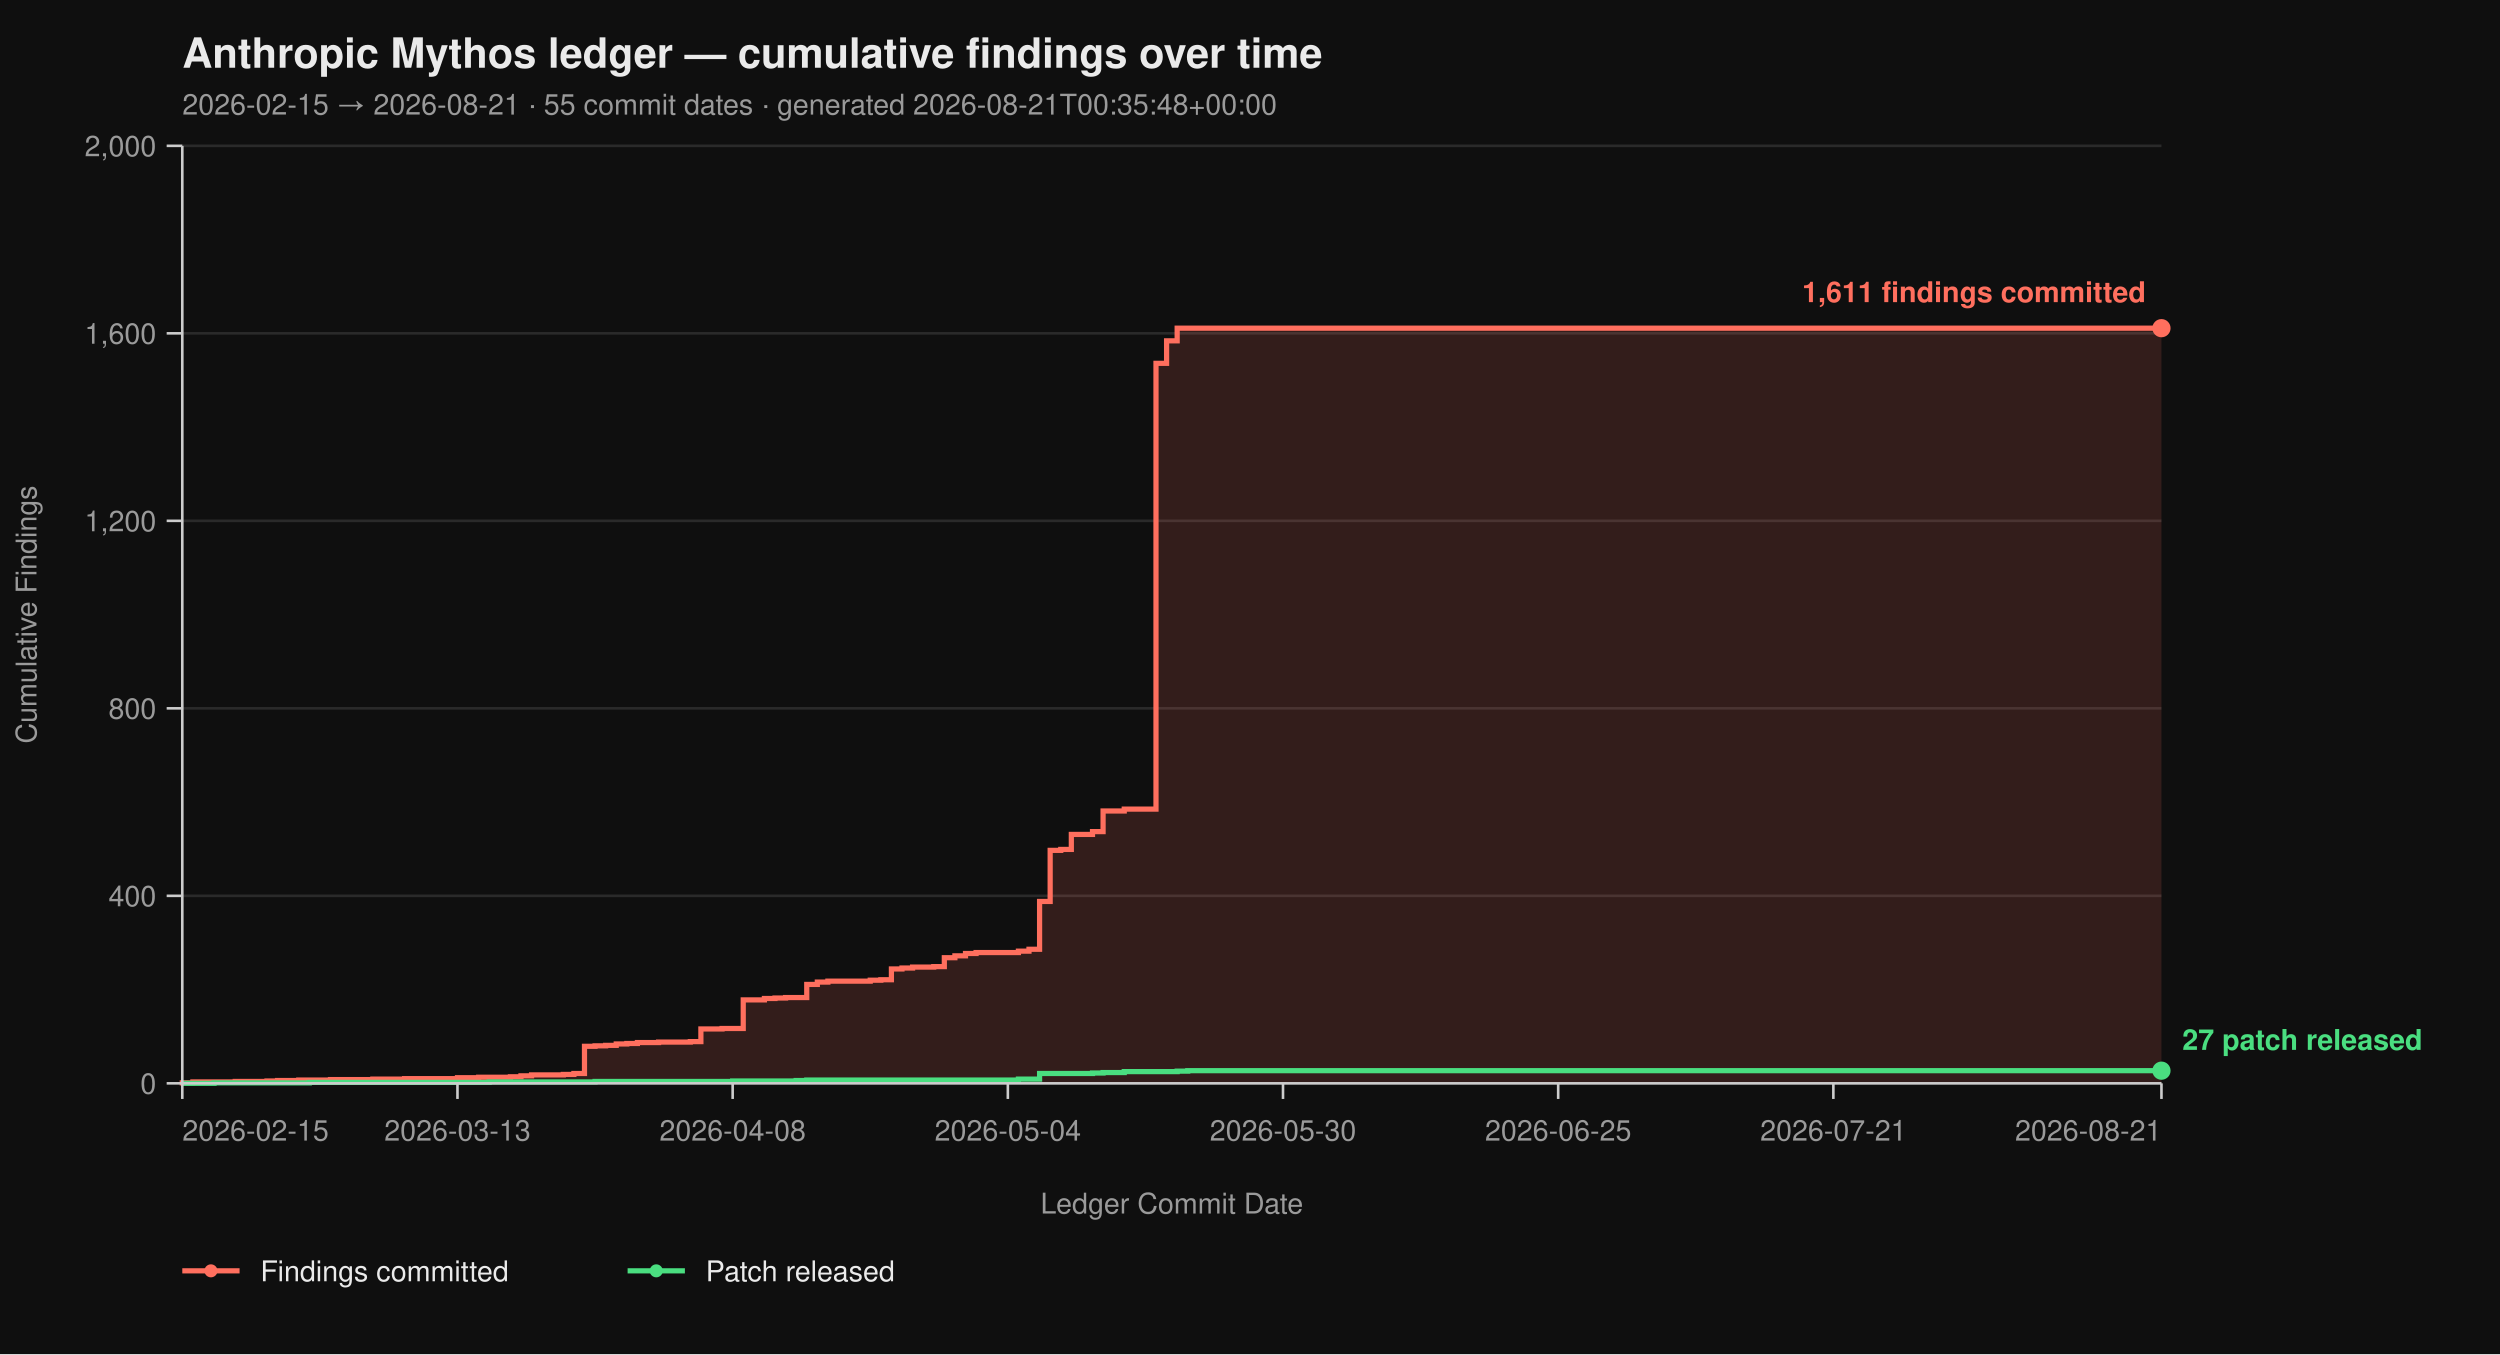
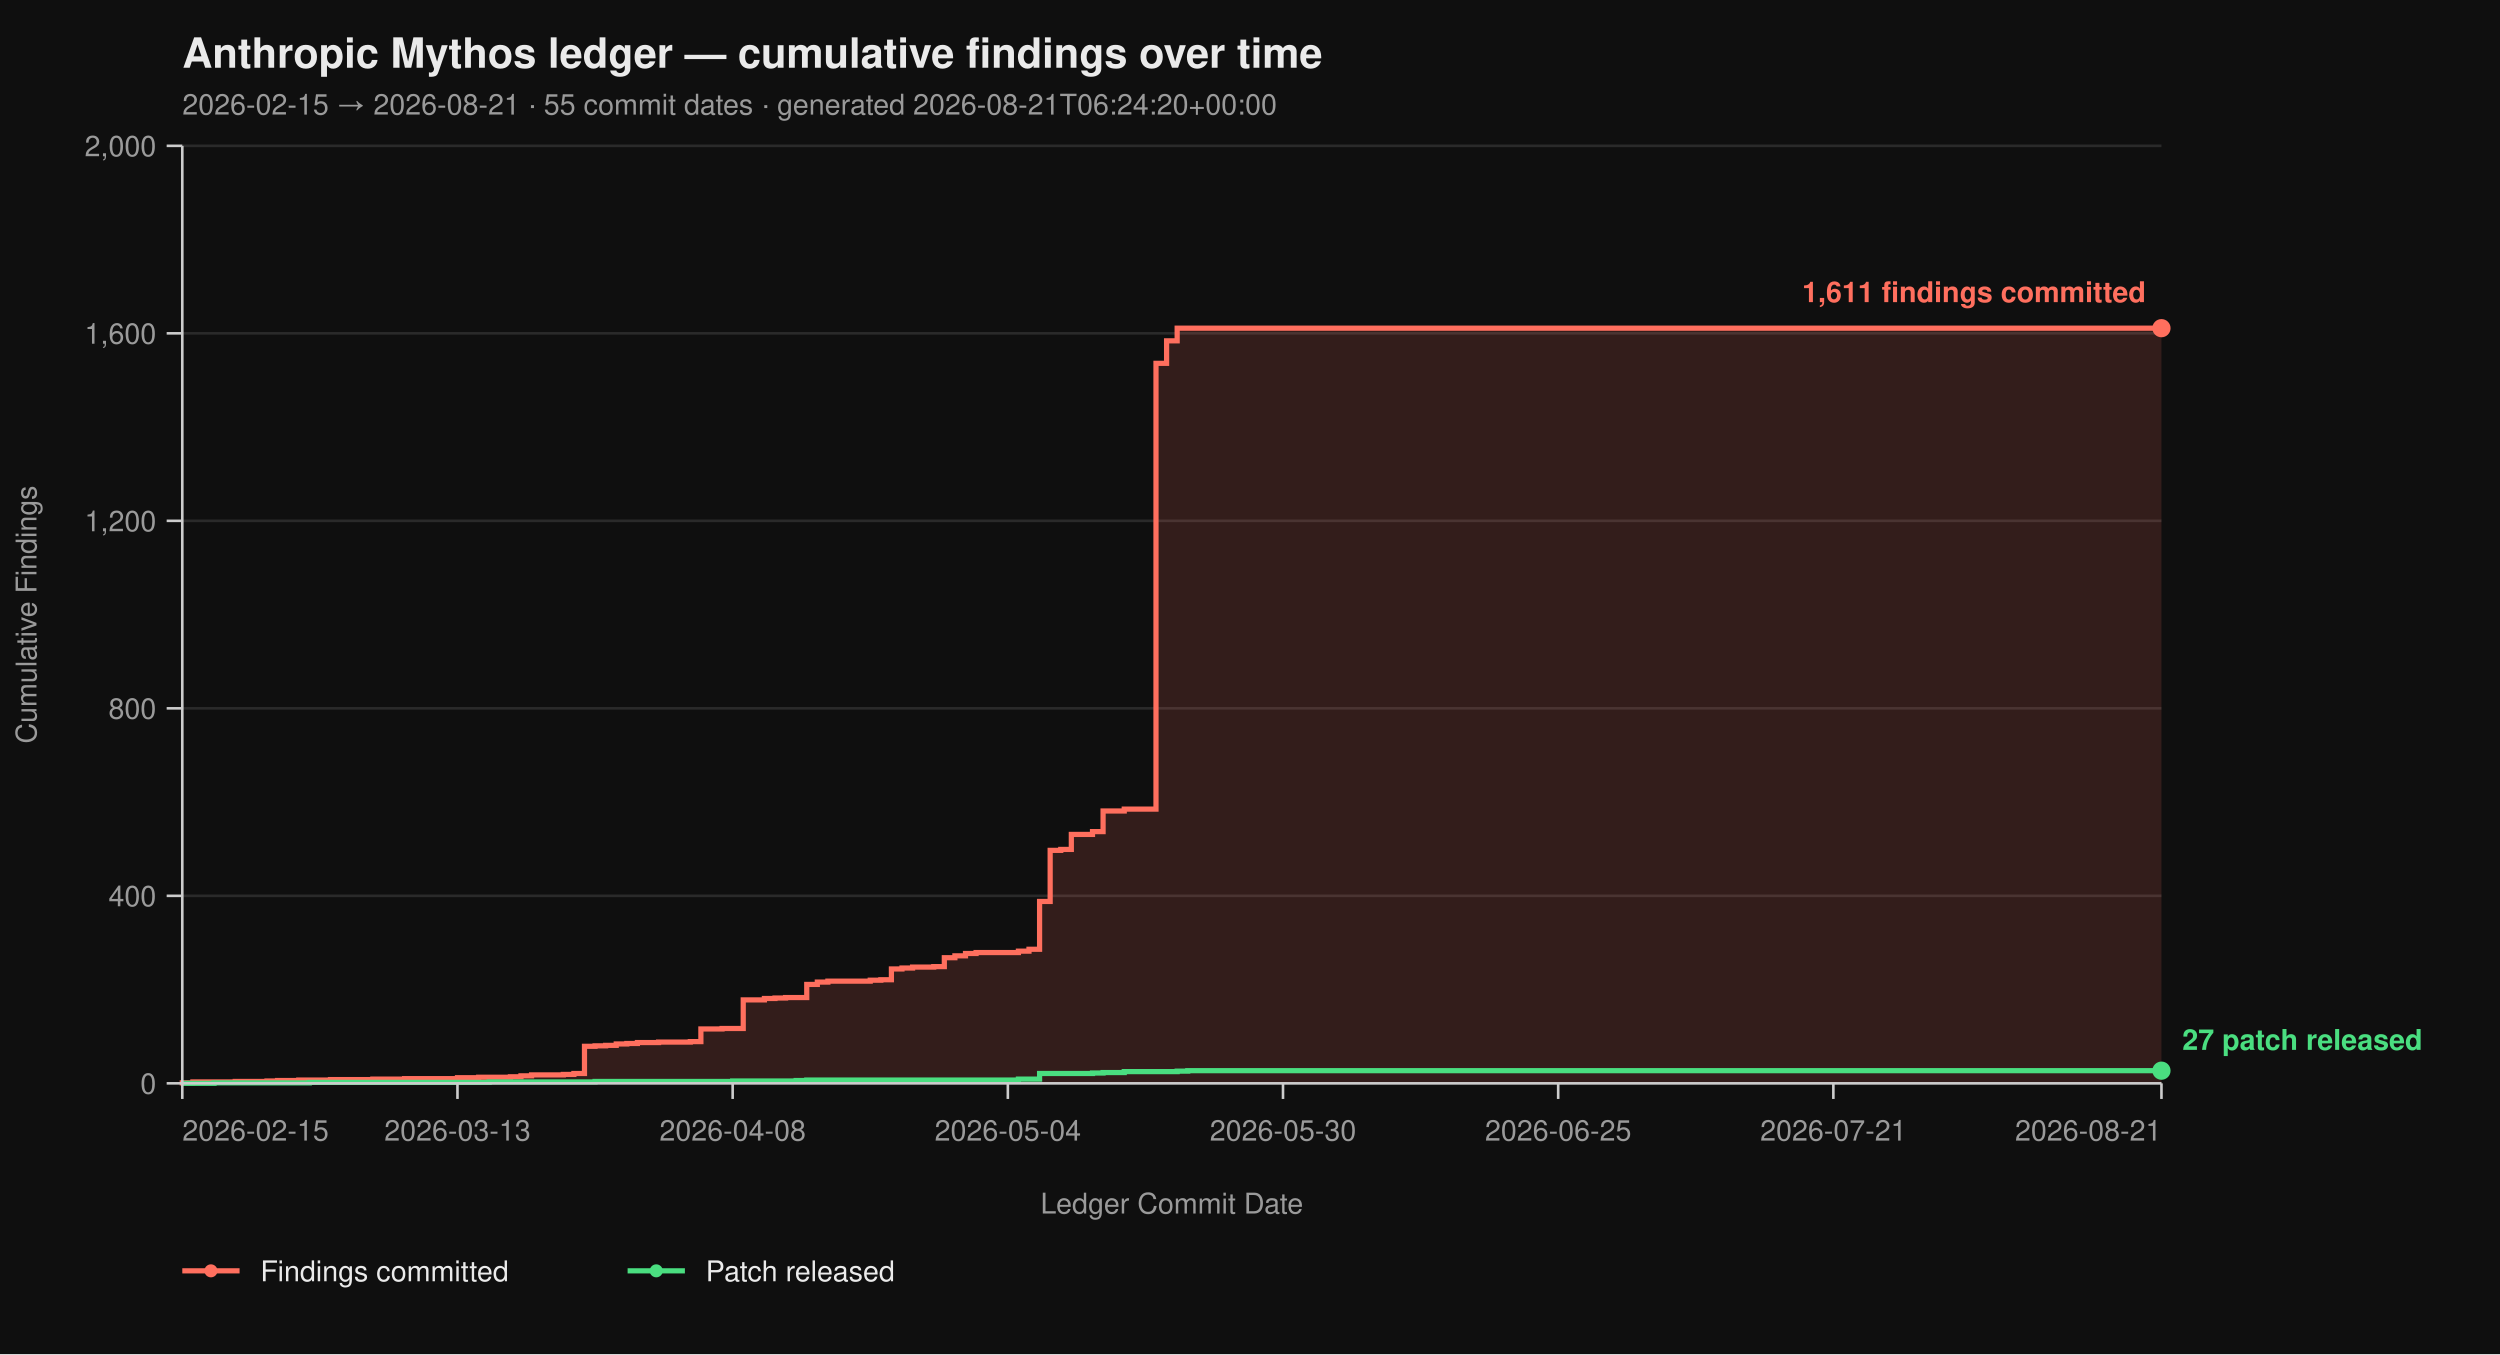
<svg xmlns="http://www.w3.org/2000/svg" viewBox="0 0 960 520" width="960" height="520" font-family="-apple-system, BlinkMacSystemFont, 'Segoe UI', Helvetica, Arial, sans-serif">
  <rect width="100%" height="100%" fill="#0f0f0f" />
  <text x="70" y="26" fill="#eaeaea" font-size="16" font-weight="700">Anthropic Mythos ledger — cumulative findings over time</text>
-   <text x="70" y="44" fill="#9a9a9a" font-size="11">2026-02-15 → 2026-08-21  ·  55 commit dates  ·  generated 2026-08-21T00:35:48+00:00</text>
+   <text x="70" y="44" fill="#9a9a9a" font-size="11">2026-02-15 → 2026-08-21  ·  55 commit dates  ·  generated 2026-08-21T06:24:20+00:00</text>
  <line x1="70" y1="416.00" x2="830" y2="416.00" stroke="#2a2a2a" stroke-width="1" />
  <line x1="70" y1="344.00" x2="830" y2="344.00" stroke="#2a2a2a" stroke-width="1" />
  <line x1="70" y1="272.00" x2="830" y2="272.00" stroke="#2a2a2a" stroke-width="1" />
  <line x1="70" y1="200.00" x2="830" y2="200.00" stroke="#2a2a2a" stroke-width="1" />
  <line x1="70" y1="128.00" x2="830" y2="128.00" stroke="#2a2a2a" stroke-width="1" />
  <line x1="70" y1="56.00" x2="830" y2="56.00" stroke="#2a2a2a" stroke-width="1" />
  <path d="M 70.00 416.00 L 70.00 416.00 L 70.00 415.82 L 74.06 415.82 L 74.06 415.46 L 90.32 415.46 L 90.32 415.28 L 102.51 415.28 L 102.51 415.10 L 106.58 415.10 L 106.58 414.92 L 114.71 414.92 L 114.71 414.74 L 126.90 414.74 L 126.90 414.56 L 143.16 414.56 L 143.16 414.38 L 155.35 414.38 L 155.35 414.20 L 175.67 414.20 L 175.67 413.84 L 183.80 413.84 L 183.80 413.66 L 195.99 413.66 L 195.99 413.48 L 200.05 413.48 L 200.05 413.12 L 204.12 413.12 L 204.12 412.76 L 216.31 412.76 L 216.31 412.58 L 220.37 412.58 L 220.37 412.22 L 224.44 412.22 L 224.44 401.78 L 228.50 401.78 L 228.50 401.60 L 232.57 401.60 L 232.57 401.42 L 236.63 401.42 L 236.63 400.88 L 240.70 400.88 L 240.70 400.70 L 244.76 400.70 L 244.76 400.34 L 252.89 400.34 L 252.89 400.16 L 265.08 400.16 L 265.08 399.98 L 269.14 399.98 L 269.14 395.12 L 277.27 395.12 L 277.27 394.94 L 285.40 394.94 L 285.40 383.96 L 293.53 383.96 L 293.53 383.42 L 297.59 383.42 L 297.59 383.24 L 301.66 383.24 L 301.66 383.06 L 309.79 383.06 L 309.79 378.02 L 313.85 378.02 L 313.85 377.12 L 317.91 377.12 L 317.91 376.76 L 334.17 376.76 L 334.17 376.40 L 338.24 376.40 L 338.24 376.22 L 342.30 376.22 L 342.30 372.08 L 346.36 372.08 L 346.36 371.72 L 350.43 371.72 L 350.43 371.36 L 358.56 371.36 L 358.56 371.18 L 362.62 371.18 L 362.62 367.76 L 366.68 367.76 L 366.68 367.04 L 370.75 367.04 L 370.75 366.14 L 374.81 366.14 L 374.81 365.78 L 391.07 365.78 L 391.07 365.24 L 395.13 365.24 L 395.13 364.52 L 399.20 364.52 L 399.20 346.16 L 403.26 346.16 L 403.26 326.54 L 407.33 326.54 L 407.33 326.18 L 411.39 326.18 L 411.39 320.42 L 419.52 320.42 L 419.52 319.34 L 423.58 319.34 L 423.58 311.42 L 431.71 311.42 L 431.71 310.70 L 443.90 310.70 L 443.90 139.52 L 447.97 139.52 L 447.97 130.88 L 452.03 130.88 L 452.03 126.02 L 830.00 126.02 L 830.00 416.00 Z" fill="#ff6f5e26" stroke="none" />
  <path d="M 70.00 416.00 L 70.00 416.00 L 70.00 415.82 L 74.06 415.82 L 74.06 415.46 L 90.32 415.46 L 90.32 415.28 L 102.51 415.28 L 102.51 415.10 L 106.58 415.10 L 106.58 414.92 L 114.71 414.92 L 114.71 414.74 L 126.90 414.74 L 126.90 414.56 L 143.16 414.56 L 143.16 414.38 L 155.35 414.38 L 155.35 414.20 L 175.67 414.20 L 175.67 413.84 L 183.80 413.84 L 183.80 413.66 L 195.99 413.66 L 195.99 413.48 L 200.05 413.48 L 200.05 413.12 L 204.12 413.12 L 204.12 412.76 L 216.31 412.76 L 216.31 412.58 L 220.37 412.58 L 220.37 412.22 L 224.44 412.22 L 224.44 401.78 L 228.50 401.78 L 228.50 401.60 L 232.57 401.60 L 232.57 401.42 L 236.63 401.42 L 236.63 400.88 L 240.70 400.88 L 240.70 400.70 L 244.76 400.70 L 244.76 400.34 L 252.89 400.34 L 252.89 400.16 L 265.08 400.16 L 265.08 399.98 L 269.14 399.98 L 269.14 395.12 L 277.27 395.12 L 277.27 394.94 L 285.40 394.94 L 285.40 383.96 L 293.53 383.96 L 293.53 383.42 L 297.59 383.42 L 297.59 383.24 L 301.66 383.24 L 301.66 383.06 L 309.79 383.06 L 309.79 378.02 L 313.85 378.02 L 313.85 377.12 L 317.91 377.12 L 317.91 376.76 L 334.17 376.76 L 334.17 376.40 L 338.24 376.40 L 338.24 376.22 L 342.30 376.22 L 342.30 372.08 L 346.36 372.08 L 346.36 371.72 L 350.43 371.72 L 350.43 371.36 L 358.56 371.36 L 358.56 371.18 L 362.62 371.18 L 362.62 367.76 L 366.68 367.76 L 366.68 367.04 L 370.75 367.04 L 370.75 366.14 L 374.81 366.14 L 374.81 365.78 L 391.07 365.78 L 391.07 365.24 L 395.13 365.24 L 395.13 364.52 L 399.20 364.52 L 399.20 346.16 L 403.26 346.16 L 403.26 326.54 L 407.33 326.54 L 407.33 326.18 L 411.39 326.18 L 411.39 320.42 L 419.52 320.42 L 419.52 319.34 L 423.58 319.34 L 423.58 311.42 L 431.71 311.42 L 431.71 310.70 L 443.90 310.70 L 443.90 139.52 L 447.97 139.52 L 447.97 130.88 L 452.03 130.88 L 452.03 126.02 L 830.00 126.02" fill="none" stroke="#ff6f5e" stroke-width="2" stroke-linejoin="miter" stroke-linecap="butt" />
  <path d="M 70.00 416.00 L 82.19 416.00 L 82.19 415.82 L 118.77 415.82 L 118.77 415.64 L 187.86 415.64 L 187.86 415.46 L 228.50 415.46 L 228.50 415.28 L 281.34 415.28 L 281.34 415.10 L 305.72 415.10 L 305.72 414.92 L 309.79 414.92 L 309.79 414.74 L 391.07 414.74 L 391.07 414.38 L 399.20 414.38 L 399.20 412.22 L 419.52 412.22 L 419.52 412.04 L 423.58 412.04 L 423.58 411.86 L 431.71 411.86 L 431.71 411.50 L 452.03 411.50 L 452.03 411.32 L 456.10 411.32 L 456.10 411.14 L 830.00 411.14" fill="none" stroke="#4ade80" stroke-width="2" stroke-linejoin="miter" stroke-linecap="butt" />
  <line x1="70" y1="56" x2="70" y2="416" stroke="#cccccc" stroke-width="1" />
  <line x1="70" y1="416" x2="830" y2="416" stroke="#cccccc" stroke-width="1" />
  <line x1="64" y1="416.00" x2="70" y2="416.00" stroke="#cccccc" stroke-width="1" />
  <line x1="64" y1="344.00" x2="70" y2="344.00" stroke="#cccccc" stroke-width="1" />
  <line x1="64" y1="272.00" x2="70" y2="272.00" stroke="#cccccc" stroke-width="1" />
  <line x1="64" y1="200.00" x2="70" y2="200.00" stroke="#cccccc" stroke-width="1" />
  <line x1="64" y1="128.00" x2="70" y2="128.00" stroke="#cccccc" stroke-width="1" />
  <line x1="64" y1="56.00" x2="70" y2="56.00" stroke="#cccccc" stroke-width="1" />
  <text x="60" y="420.00" text-anchor="end" fill="#9a9a9a" font-size="11">0</text>
  <text x="60" y="348.00" text-anchor="end" fill="#9a9a9a" font-size="11">400</text>
  <text x="60" y="276.00" text-anchor="end" fill="#9a9a9a" font-size="11">800</text>
  <text x="60" y="204.00" text-anchor="end" fill="#9a9a9a" font-size="11">1,200</text>
  <text x="60" y="132.00" text-anchor="end" fill="#9a9a9a" font-size="11">1,600</text>
  <text x="60" y="60.00" text-anchor="end" fill="#9a9a9a" font-size="11">2,000</text>
  <text x="14" y="236.00" fill="#9a9a9a" font-size="11" transform="rotate(-90 14 236.00)" text-anchor="middle">Cumulative Findings</text>
  <line x1="70.00" y1="416" x2="70.00" y2="422" stroke="#cccccc" stroke-width="1" />
  <line x1="175.67" y1="416" x2="175.67" y2="422" stroke="#cccccc" stroke-width="1" />
  <line x1="281.34" y1="416" x2="281.34" y2="422" stroke="#cccccc" stroke-width="1" />
  <line x1="387.01" y1="416" x2="387.01" y2="422" stroke="#cccccc" stroke-width="1" />
  <line x1="492.67" y1="416" x2="492.67" y2="422" stroke="#cccccc" stroke-width="1" />
  <line x1="598.34" y1="416" x2="598.34" y2="422" stroke="#cccccc" stroke-width="1" />
  <line x1="704.01" y1="416" x2="704.01" y2="422" stroke="#cccccc" stroke-width="1" />
  <line x1="830.00" y1="416" x2="830.00" y2="422" stroke="#cccccc" stroke-width="1" />
  <text x="70.00" y="438" text-anchor="start" fill="#9a9a9a" font-size="11">2026-02-15</text>
  <text x="175.67" y="438" text-anchor="middle" fill="#9a9a9a" font-size="11">2026-03-13</text>
  <text x="281.34" y="438" text-anchor="middle" fill="#9a9a9a" font-size="11">2026-04-08</text>
  <text x="387.01" y="438" text-anchor="middle" fill="#9a9a9a" font-size="11">2026-05-04</text>
  <text x="492.67" y="438" text-anchor="middle" fill="#9a9a9a" font-size="11">2026-05-30</text>
  <text x="598.34" y="438" text-anchor="middle" fill="#9a9a9a" font-size="11">2026-06-25</text>
  <text x="704.01" y="438" text-anchor="middle" fill="#9a9a9a" font-size="11">2026-07-21</text>
  <text x="830.00" y="438" text-anchor="end" fill="#9a9a9a" font-size="11">2026-08-21</text>
  <text x="450.00" y="466" fill="#9a9a9a" font-size="11" text-anchor="middle">Ledger Commit Date</text>
  <circle cx="830.00" cy="126.02" r="3.5" fill="#ff6f5e" />
  <text x="824.00" y="116.02" text-anchor="end" fill="#ff6f5e" font-size="11" font-weight="600">1,611 findings committed</text>
  <circle cx="830.00" cy="411.14" r="3.5" fill="#4ade80" />
  <text x="838.00" y="403.14" text-anchor="start" fill="#4ade80" font-size="11" font-weight="600">27 patch released</text>
  <line x1="70" y1="488" x2="92" y2="488" stroke="#ff6f5e" stroke-width="2" />
  <circle cx="81" cy="488" r="2.5" fill="#ff6f5e" />
  <text x="100" y="492" fill="#eaeaea" font-size="11">Findings committed</text>
  <line x1="241.0" y1="488" x2="263.0" y2="488" stroke="#4ade80" stroke-width="2" />
  <circle cx="252.0" cy="488" r="2.5" fill="#4ade80" />
  <text x="271.0" y="492" fill="#eaeaea" font-size="11">Patch released</text>
</svg>
